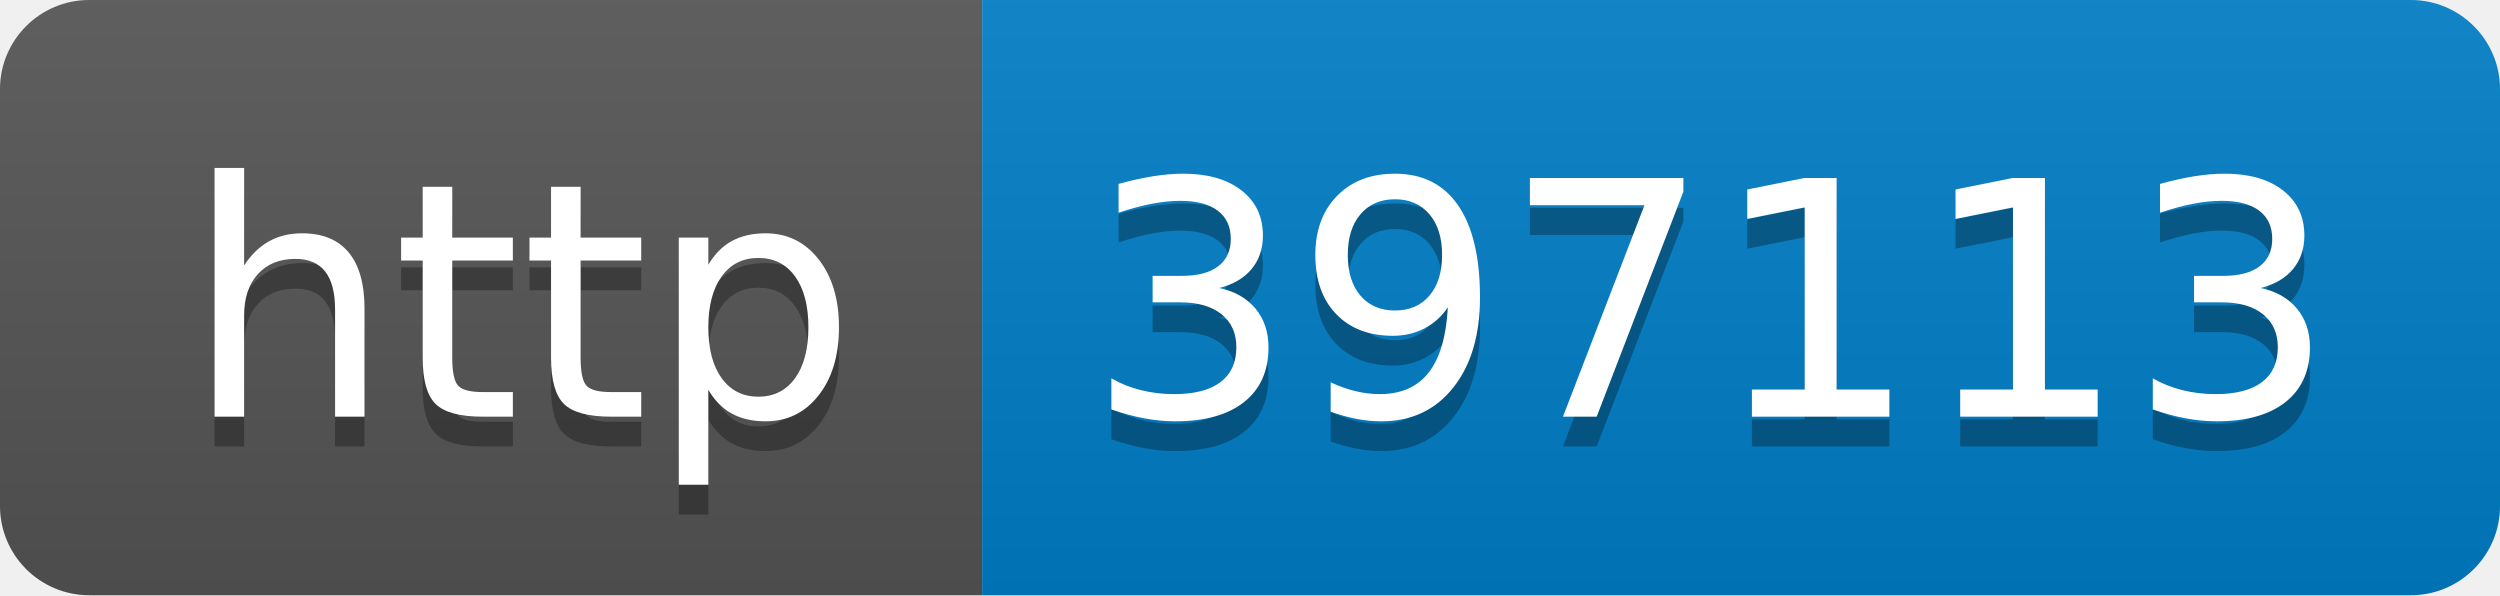
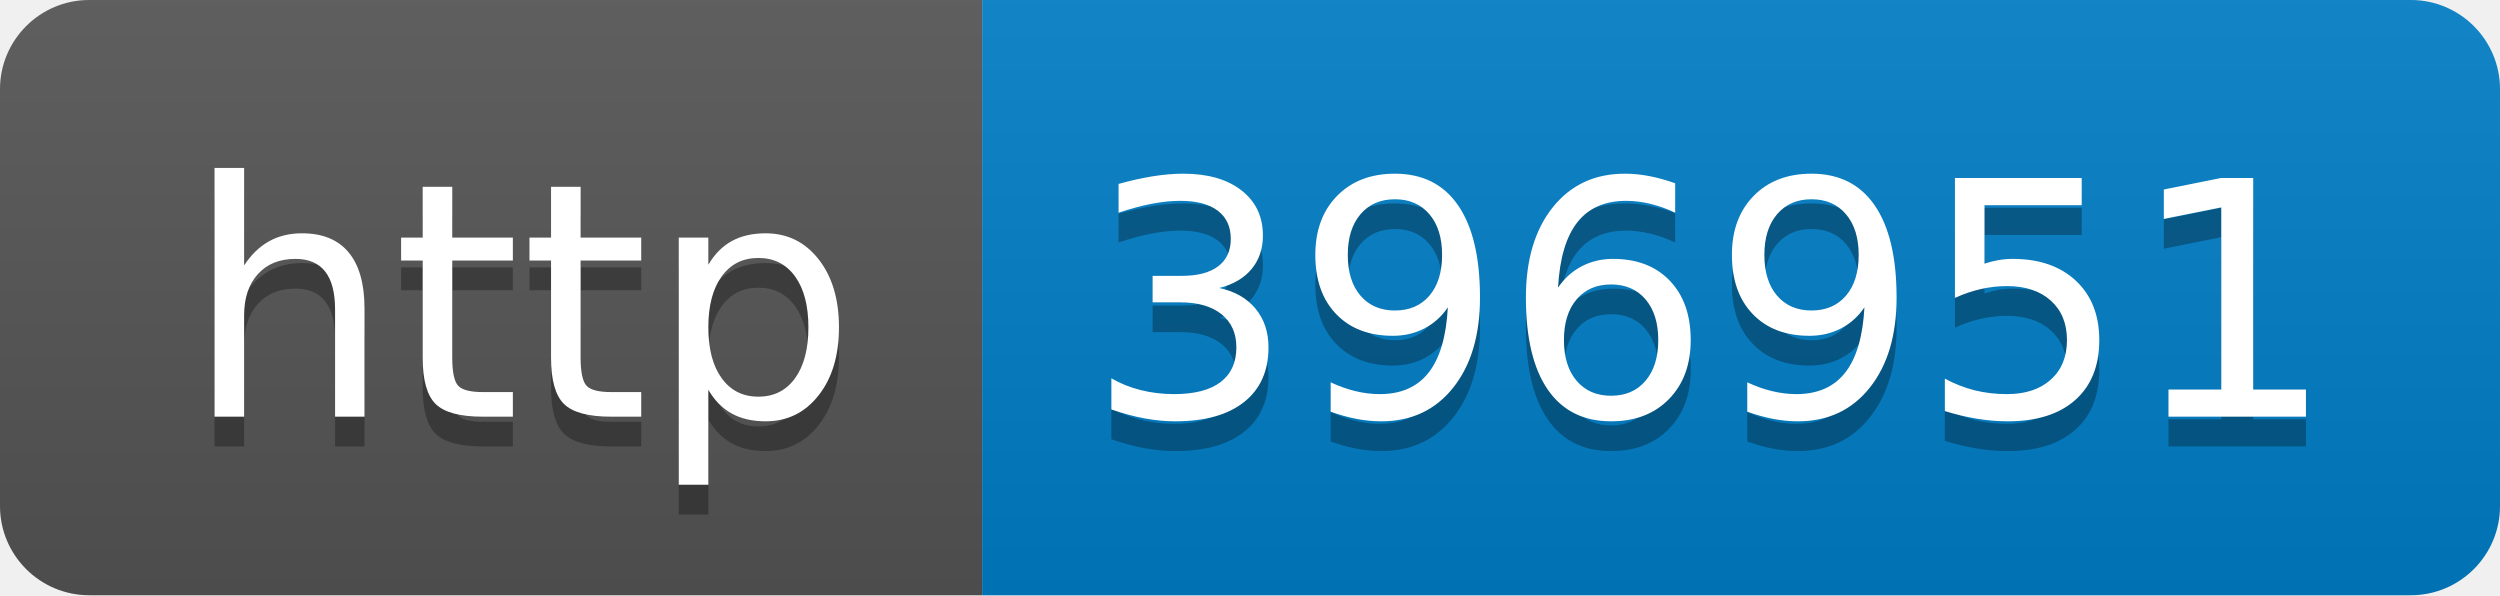
- <svg xmlns="http://www.w3.org/2000/svg" width="84" height="20" role="img" aria-label="http: 397113">
+ <svg xmlns="http://www.w3.org/2000/svg" width="84" height="20" role="img" aria-label="http: 396951">
  <linearGradient id="s" x2="0" y2="100%">
    <stop offset="0" stop-color="#bbb" stop-opacity=".1" />
    <stop offset="1" stop-opacity=".1" />
  </linearGradient>
  <clipPath id="r">
    <rect width="84" height="20" rx="3" fill="#fff" />
  </clipPath>
  <g clip-path="url(#r)">
    <rect width="33" height="20" fill="#555" />
    <rect x="33" width="51" height="20" fill="#007ec6" />
    <rect width="84" height="20" fill="url(#s)" />
  </g>
  <g fill="#fff" text-anchor="middle" font-family="Verdana,Geneva,DejaVu Sans,sans-serif" text-rendering="geometricPrecision" font-size="110">
    <text aria-hidden="true" x="175" y="150" fill="#010101" fill-opacity=".3" transform="scale(.1)" textLength="230">http</text>
    <text x="175" y="140" transform="scale(.1)" fill="#fff" textLength="230">http</text>
-     <text aria-hidden="true" x="575" y="150" fill="#010101" fill-opacity=".3" transform="scale(.1)" textLength="410">397113</text>
-     <text x="575" y="140" transform="scale(.1)" fill="#fff" textLength="410">397113</text>
+     <text aria-hidden="true" x="575" y="150" fill="#010101" fill-opacity=".3" transform="scale(.1)" textLength="410">396951</text>
+     <text x="575" y="140" transform="scale(.1)" fill="#fff" textLength="410">396951</text>
  </g>
</svg>
